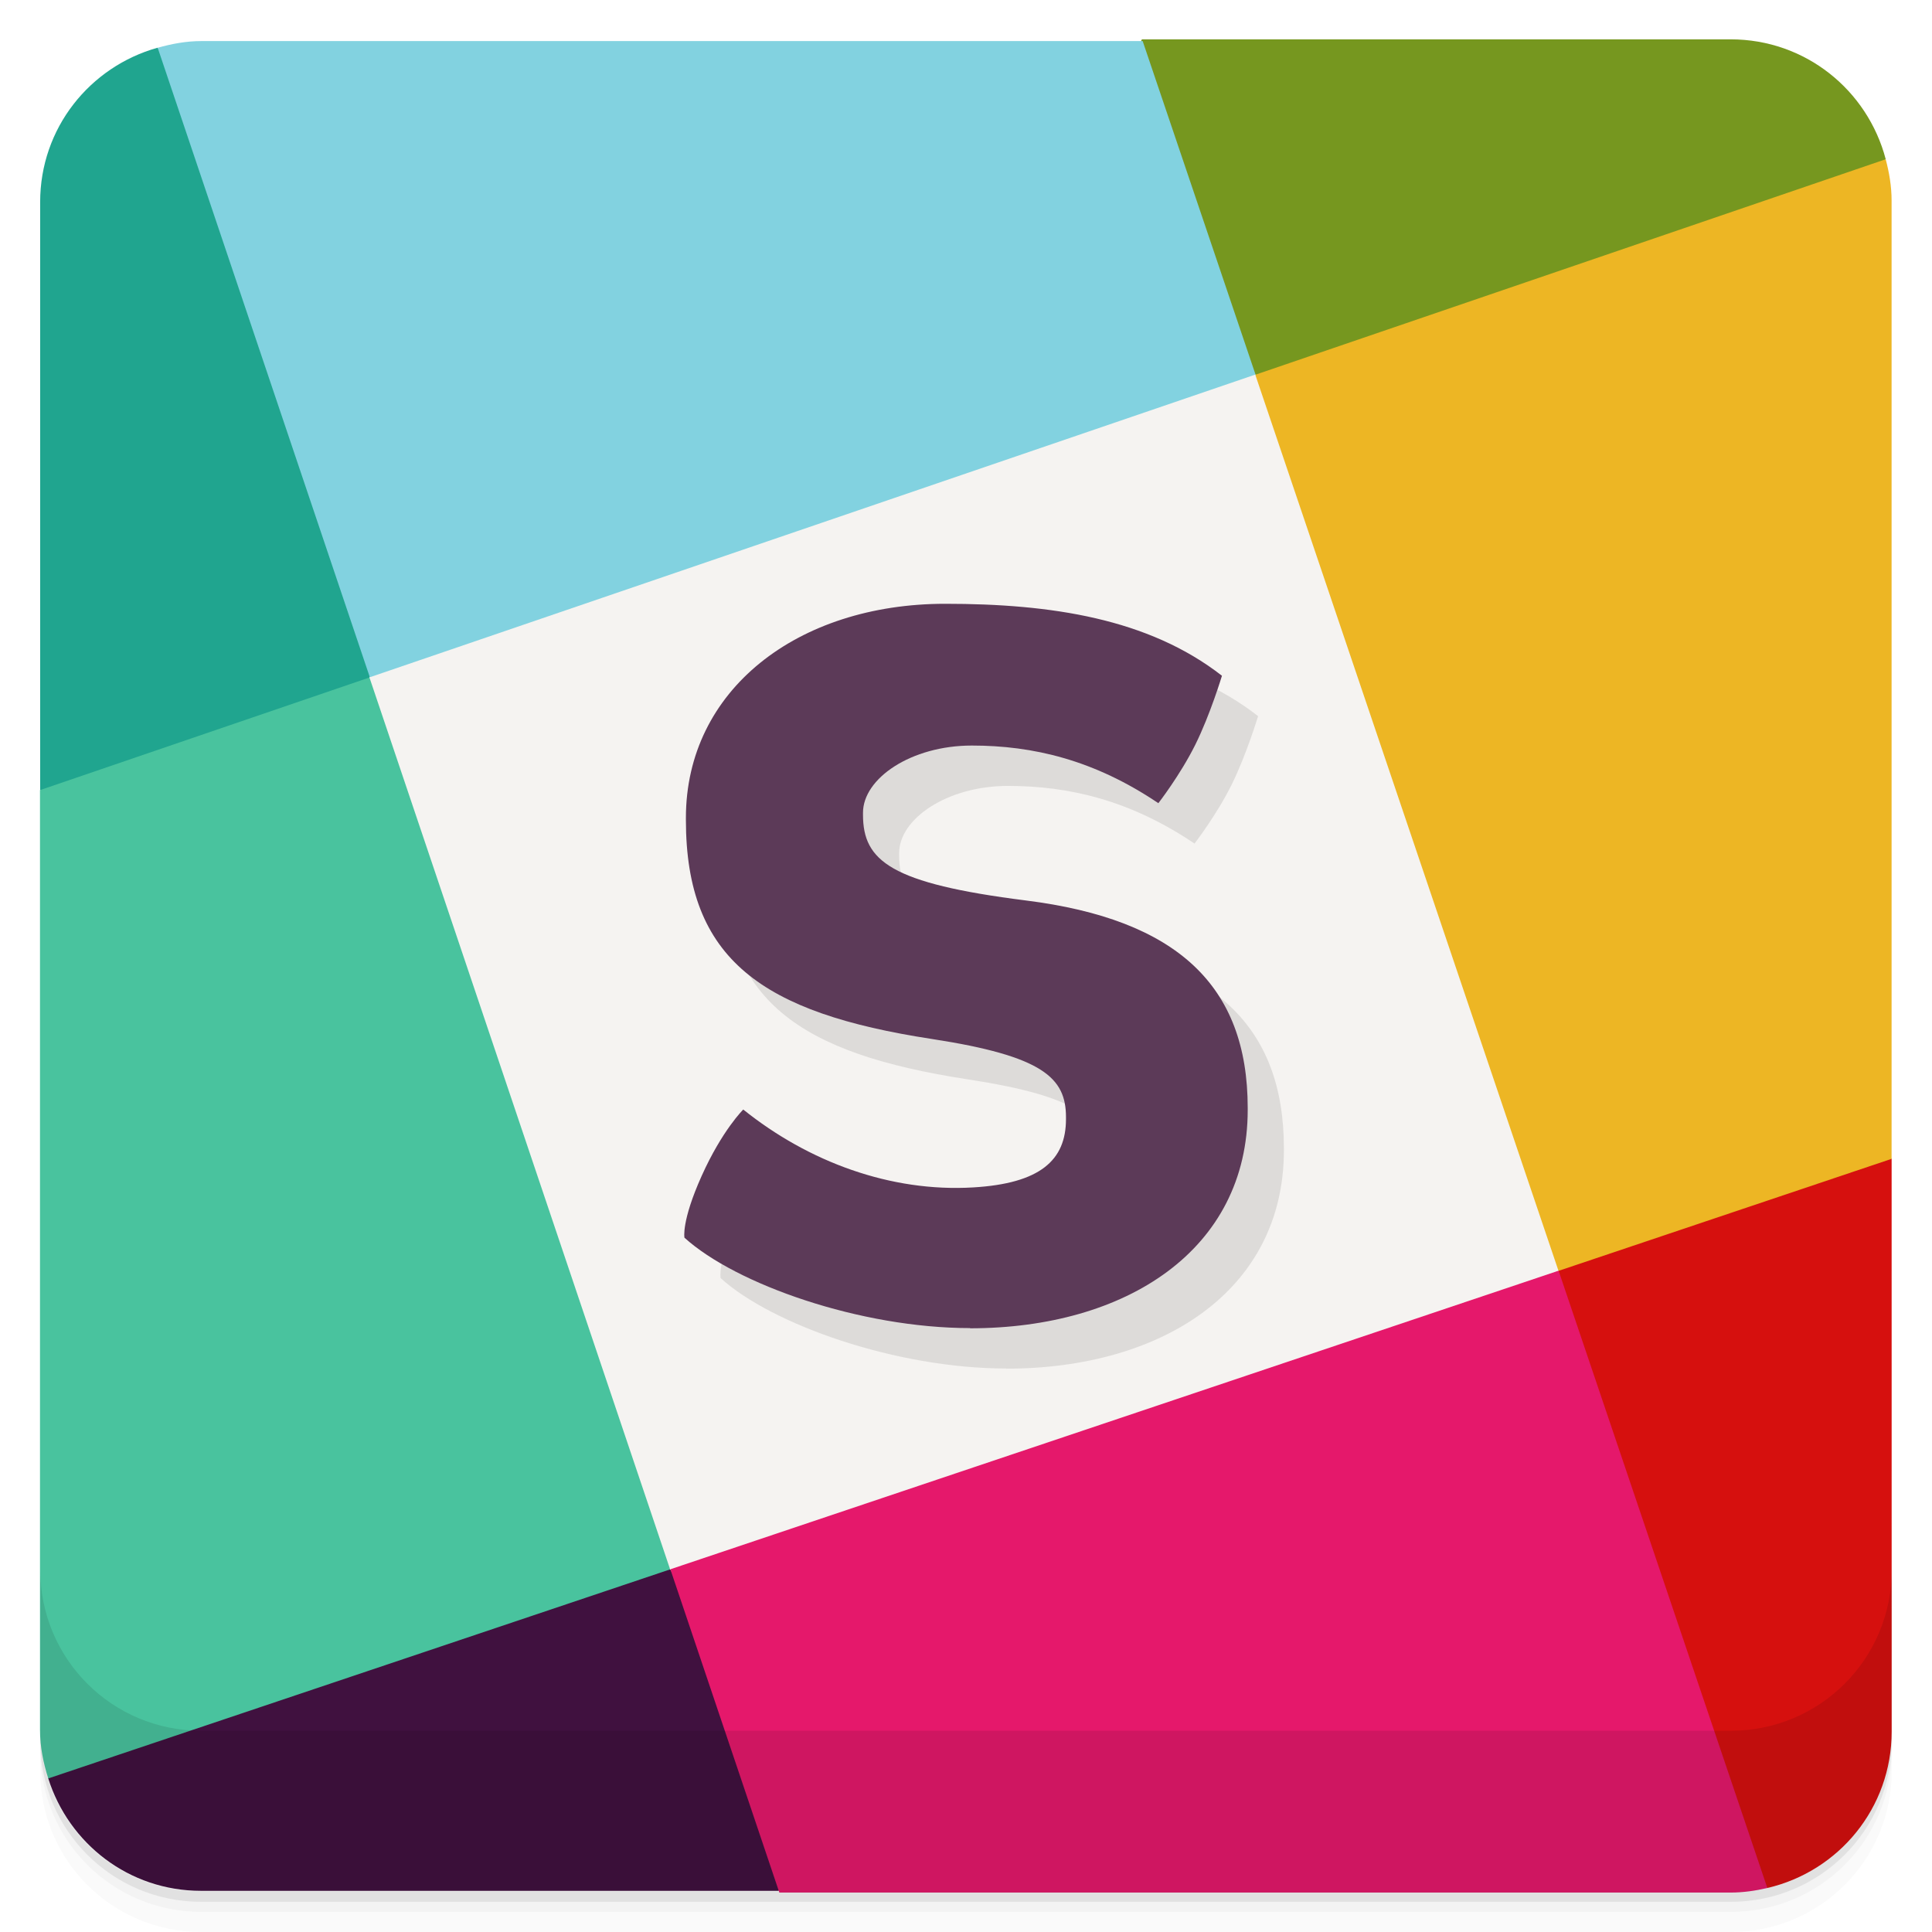
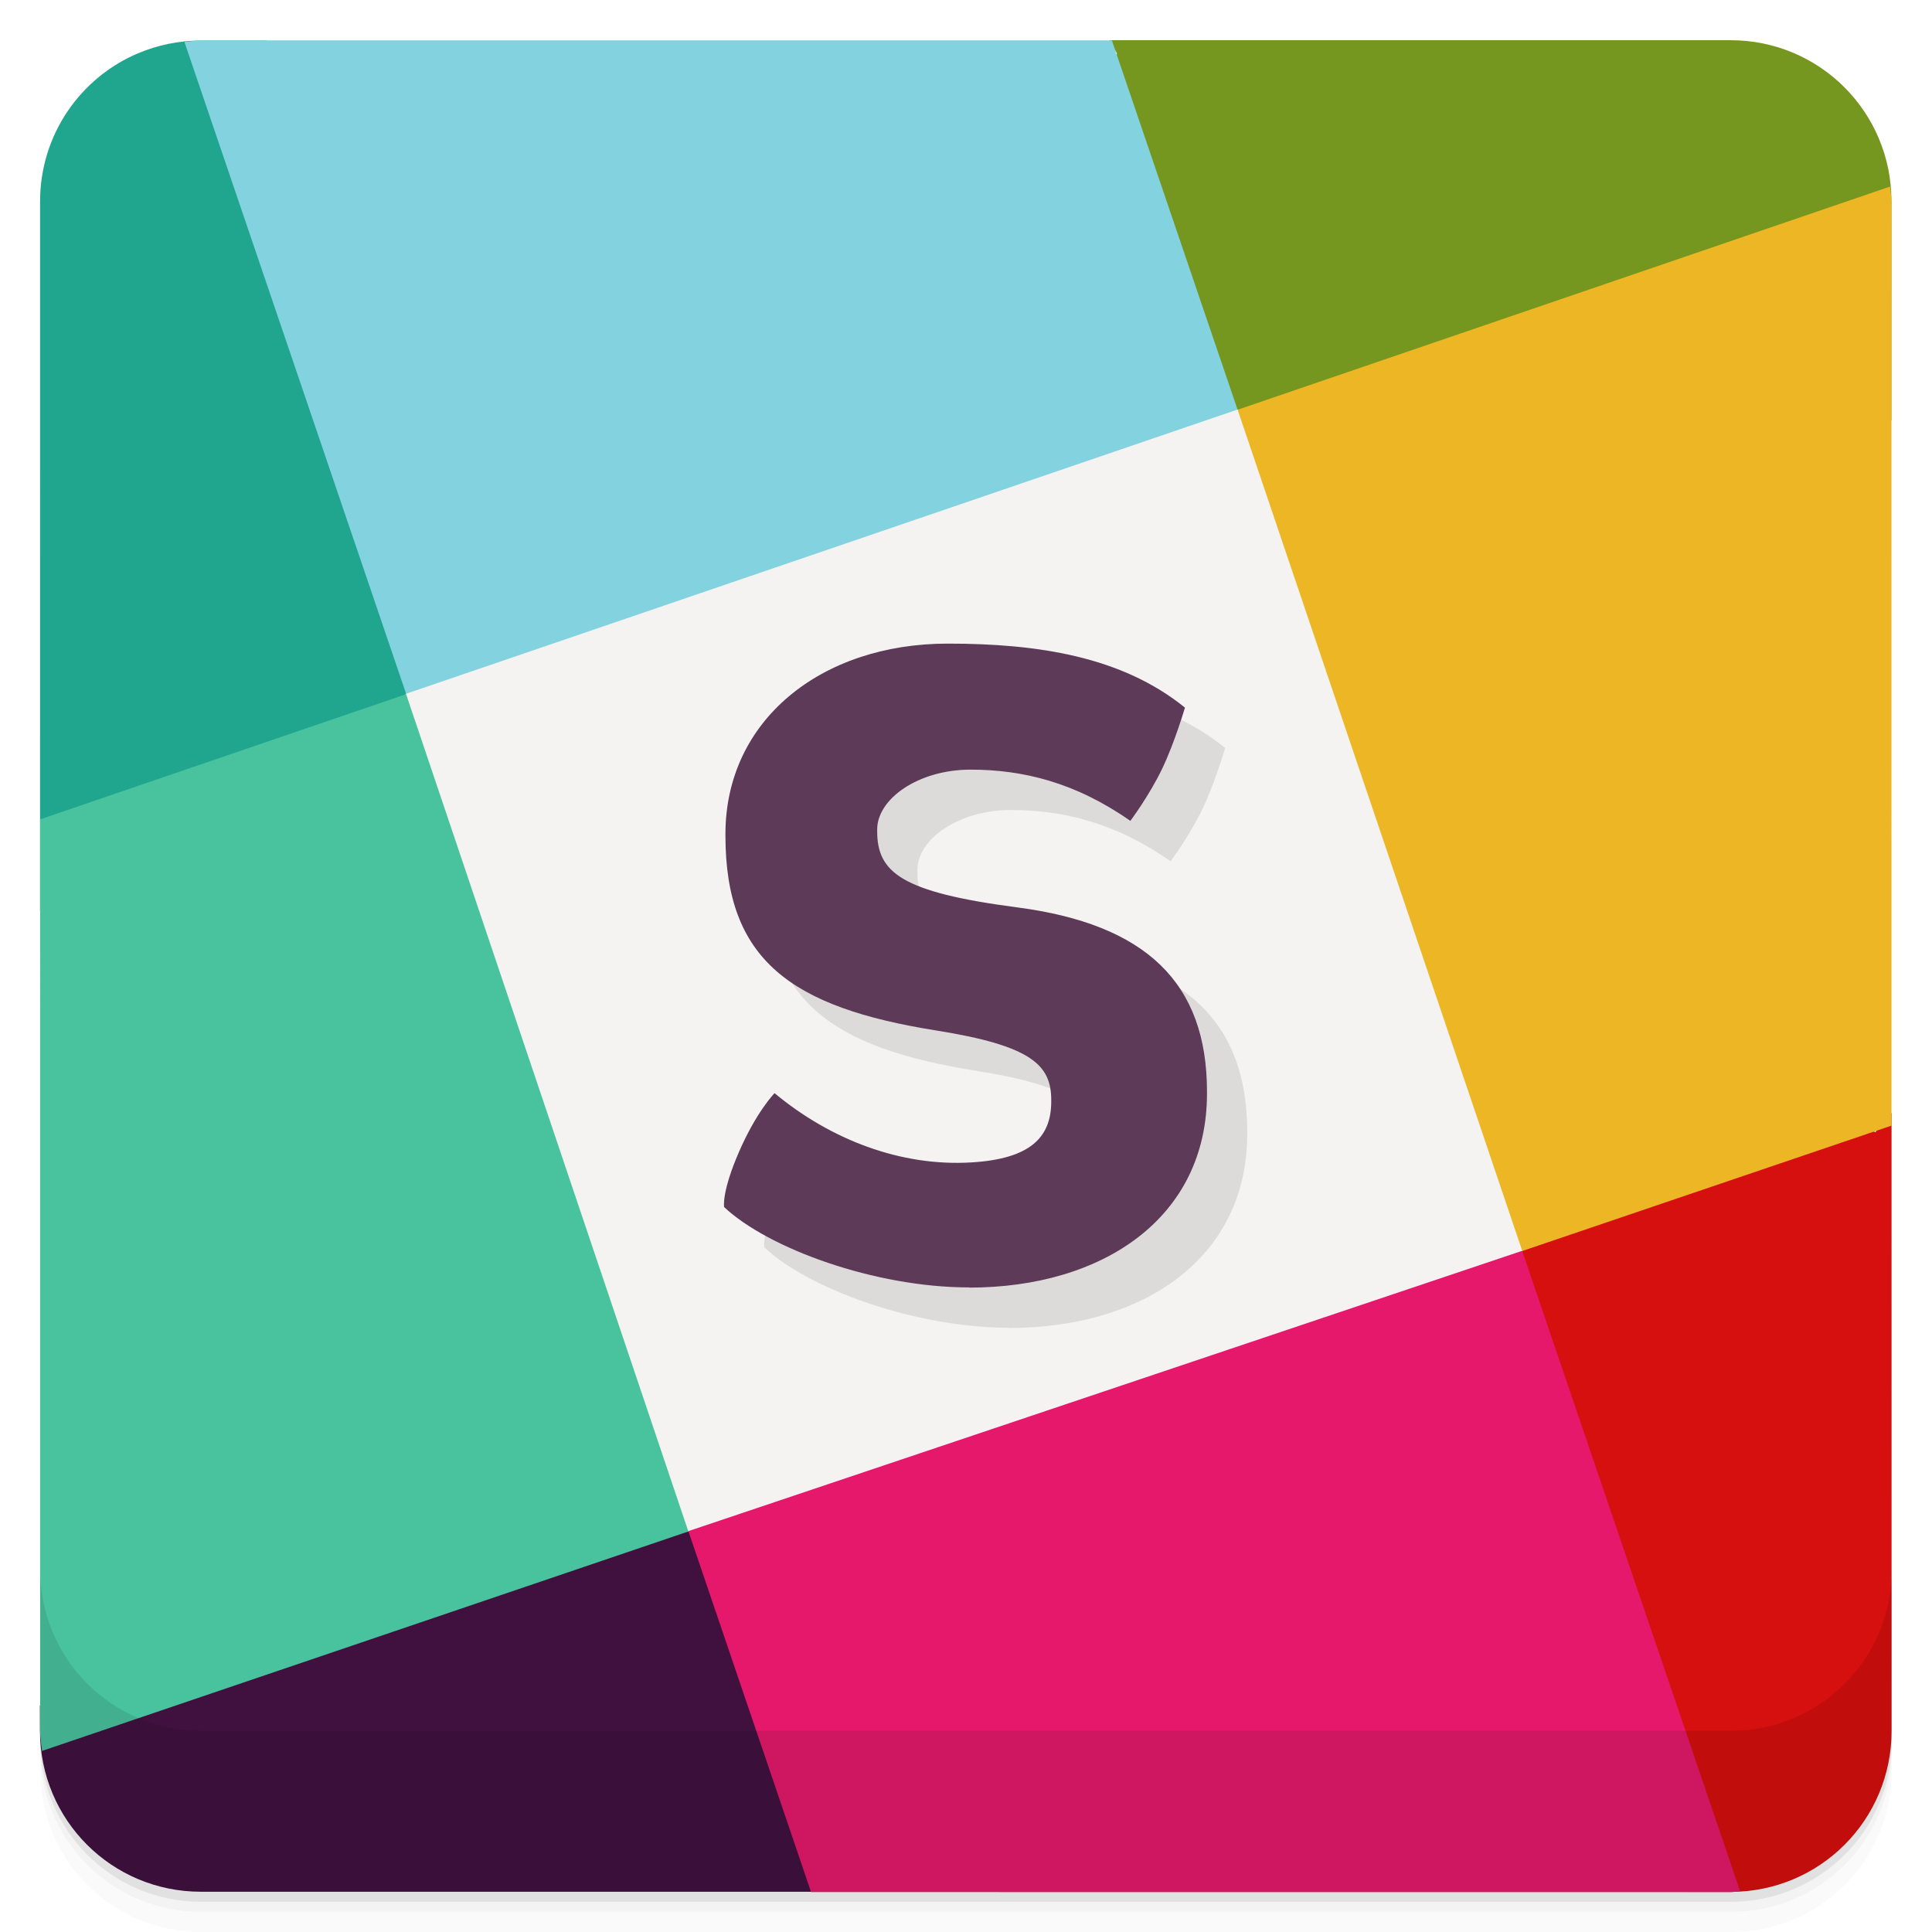
- <svg xmlns="http://www.w3.org/2000/svg" version="1.1" viewBox="0 0 48 48" id="svg40">
-   <defs id="defs44" />
-   <g transform="translate(125.81 -35.559)" id="g24">
-     <g style="stroke-width:.939" transform="matrix(1.0652 0 0 1.0652 6.108 -7.6143)" id="g22">
-       <path style="fill:#d6100e;stroke-width:1" d="m -78.814,64.348 c -2.759,-1.683 -5.518,-1.015 -8.277,2.783 -8.52,8.686 0.106,11.762 5.188,15.336 1.773,-0.411 3.09,-1.985 3.09,-3.887 z" transform="matrix(0.93878,0,0,0.93878,-5.734,7.1481)" id="path4" />
-       <path style="stroke-width:1;fill:#40113f" d="m-109.16 74.549c-14.17-0.256-13.032 0.426-15.453 5.195 0.512 1.619 2.003 2.793 3.795 2.793h14.352c3.077-4.803-1.397-5.54-2.693-7.988z" transform="matrix(.93878 0 0 .93878 -5.734 7.1481)" id="path6" />
-       <path style="stroke-width:1;fill:#20a58f" d="m-121.9 36.746c-1.681 0.473-2.914 1.997-2.914 3.834v14.608c5.36 1.976 6.184-1.063 8.188-2.797 3.179-8.463-1.551-11.722-5.273-15.645z" transform="matrix(.93878 0 0 .93878 -5.734 7.1481)" id="path8" />
-       <path style="fill:#76971f;stroke-width:1" d="m -97.441,36.537 c -1.746,3.333 -0.92,6.134 2.818,8.332 9.088,2.727 12.319,-2.089 15.662,-5.354 -0.451,-1.715 -1.993,-2.978 -3.853,-2.978 z" transform="matrix(0.93878,0,0,0.93878,-5.734,7.1481)" id="path10" />
-       <path style="stroke-width:1;fill:#edb624" d="m-78.961 39.516-15.662 5.354c-4.098 8.379-1.417 15.776 7.533 22.264l8.275-2.783v-23.812c0-0.355-0.06-0.694-0.146-1.022z" transform="matrix(.93878 0 0 .93878 -5.734 7.1481)" id="path12" />
-       <path style="stroke-width:1;fill:#e5186b" d="m-87.088 67.131c-9.985-2.272-16.387 2.031-22.068 7.418l2.707 8.031h23.635c0.315 0 0.618-0.045 0.912-0.113z" transform="matrix(.93878 0 0 .93878 -5.734 7.1481)" id="path14" />
-       <path style="stroke-width:1;fill:#49c39e" d="m-116.63 52.391-8.188 2.799v23.348c0 0.424 0.084 0.824 0.205 1.207l15.453-5.195c2.04-10.658-2.905-16.271-7.471-22.158z" transform="matrix(.93878 0 0 .93878 -5.734 7.1481)" id="path16" />
-       <path style="stroke-width:1;fill:#82d2e0" d="m-120.81 36.58c-0.379 0-0.737 0.069-1.084 0.166l5.273 15.646c11.164 2.278 16.787-2.37 22.008-7.521l-0.004-0.002-2.805-8.289z" transform="matrix(.93878 0 0 .93878 -5.734 7.1481)" id="path18" />
-       <path style="stroke-width:.939;fill:#f5f3f1" d="m-108.21 77.133 20.716-6.964-7.072-20.901-20.661 7.062 7.013 20.803z" id="path20" />
+ <svg xmlns="http://www.w3.org/2000/svg" version="1.1" viewBox="0 0 48 48">
+   <g transform="rotate(-18.88 -341.91 106.17)">
+     <g transform="rotate(18.88 -154.2 234.44)">
+       <g style="stroke-width:1.995" transform="matrix(.50122 0 0 .50123 21.903 23.189)">
+         <path d="m18.787 118.71c-1.555 0.108-2.964 1.125-3.502 2.697l-5.707 16.686c2.95-0.255 6.592-0.899 10.354-2.164 1.577-2.234 2.526-11.222 1.978-16.482l-1.547-0.529c-0.524-0.179-1.058-0.243-1.576-0.207z" style="stroke-width:1;fill:#20a58f" transform="matrix(1.8878 -.64559 .6456 1.8878 -211.61 -120.65)" />
+         <path d="m41.715 126.21 0.076 0.375c-2.352 2.994-2.397 6.105-0.031 9.34 1.682 1.178 8.637 3.857 15.287 5.51l1.762-5.15c0.717-2.097-0.393-4.363-2.49-5.08z" style="stroke-width:1;fill:#76971f" transform="matrix(1.8878 -.64559 .6456 1.8878 -211.61 -120.65)" />
+         <path d="m46.834 155.69c-1.732 0.105-3.437 1.304-5.146 2.303-2.25 1.894-2.12 9.933-1.275 16.391l1.022 0.35c2.097 0.717 4.363-0.393 5.08-2.49l4.967-14.527-0.539 0.324c-1.396-1.852-2.76-2.431-4.107-2.35z" style="stroke-width:1;fill:#d6100e" transform="matrix(1.8878 -.64559 .6456 1.8878 -211.61 -120.65)" />
+         <path d="m6.523 156.69c-1.124-0-2.239 0.028-3.334 0.074l-0.201 0.592c-0.717 2.097 0.393 4.361 2.49 5.078l17.881 6.115c-0.563-4.21-1.877-8.73-3.523-10.67-1.504-0.6-7.402-1.19-13.313-1.19z" style="stroke-width:1;fill:#40113f" transform="matrix(1.8878 -.64559 .6456 1.8878 -211.61 -120.65)" />
+         <path d="m29.154 152.95c-3.19-0.081-6.313 1.224-9.318 4.934l-0.018 9.463 21.615 7.393c0.077 0.026 0.155 0.033 0.232 0.055l0.025-16.797c-4.221-2.543-8.435-4.942-12.537-5.047z" style="stroke-width:1;fill:#e5186b" transform="matrix(1.8878 -.64559 .6456 1.8878 -211.61 -120.65)" />
+         <path d="m19.961 118.82-0.029 17.111c7.381 5.876 14.642 4.916 21.834 0.002l-0.004-0.002 0.014-9.695-21.412-7.322c-0.133-0.046-0.268-0.063-0.402-0.094z" style="stroke-width:1;fill:#82d2e0" transform="matrix(1.8878 -.64559 .6456 1.8878 -211.61 -120.65)" />
+         <path d="m41.76 135.93c-4.298 6.529-4.985 13.756-0.072 22.064l9.691 0.021 7.43-21.729c0.041-0.118 0.055-0.238 0.084-0.357z" style="stroke-width:1;fill:#edb624" transform="matrix(1.8878 -.64559 .6456 1.8878 -211.61 -120.65)" />
+         <path d="m19.932 135.93-0.002 0.002h-9.611l-7.33 21.432c-0.055 0.16-0.079 0.321-0.113 0.482l16.961 0.037c4.473-7.968 4.04-15.218 0.096-21.953z" style="stroke-width:1;fill:#49c39e" transform="matrix(1.8878 -.64559 .6456 1.8878 -211.61 -120.65)" />
+         <path style="stroke-width:1.995;fill:#f5f3f1" d="m-72.237 164.58 41.33-13.894-14.11-41.699-41.22 14.09 13.991 41.504z" />
+       </g>
+       <path style="opacity:.1" d="m-6.333 100.63c-2.338 0-4.988-0.967-6.084-1.996 0 0-0.07-0.357 0.367-1.365 0.437-1.009 0.886-1.465 0.886-1.465 1.389 1.155 3.138 1.829 4.898 1.72 1.423-0.087 1.976-0.598 1.976-1.508v-0.044c0-0.867-0.49-1.348-2.857-1.725-3.61-0.575-5.237-1.751-5.237-4.839v-0.044c0-2.821 2.373-4.729 5.524-4.729 2.248 0 4.327 0.323 5.892 1.59 0 0-0.251 0.861-0.567 1.521-0.324 0.673-0.789 1.293-0.789 1.293-1.366-0.956-2.671-1.273-3.971-1.273-1.3 0-2.319 0.728-2.319 1.484v0.044c0 1.022 0.59 1.516 3.469 1.893 3.21 0.418 4.725 1.872 4.725 4.582v0.044c0 3.088-2.585 4.822-5.913 4.822" />
+       <path style="fill:#5c3a58" d="m-7.333 99.627c-2.338 0-4.988-0.967-6.084-1.996 0 0-0.07-0.357 0.367-1.365 0.437-1.009 0.886-1.465 0.886-1.465 1.389 1.155 3.138 1.829 4.898 1.72 1.423-0.087 1.976-0.598 1.976-1.508v-0.044c0-0.867-0.49-1.348-2.857-1.725-3.61-0.575-5.237-1.751-5.237-4.839v-0.044c0-2.821 2.373-4.729 5.524-4.729 2.248 0 4.327 0.323 5.892 1.59 0 0-0.251 0.861-0.567 1.521-0.324 0.673-0.789 1.293-0.789 1.293-1.366-0.956-2.671-1.273-3.971-1.273-1.3 0-2.319 0.728-2.319 1.484v0.044c0 1.022 0.59 1.516 3.469 1.893 3.21 0.418 4.725 1.872 4.725 4.582v0.044c0 3.088-2.585 4.822-5.913 4.822" />
    </g>
  </g>
-   <path opacity=".02" d="m1 43v0.25c0 2.216 1.784 4 4 4h38c2.216 0 4-1.784 4-4v-0.25c0 2.216-1.784 4-4 4h-38c-2.216 0-4-1.784-4-4zm0 0.5v0.5c0 2.216 1.784 4 4 4h38c2.216 0 4-1.784 4-4v-0.5c0 2.216-1.784 4-4 4h-38c-2.216 0-4-1.784-4-4z" id="path26" />
-   <path opacity=".05" d="m1 43.25v0.25c0 2.216 1.784 4 4 4h38c2.216 0 4-1.784 4-4v-0.25c0 2.216-1.784 4-4 4h-38c-2.216 0-4-1.784-4-4z" id="path28" />
-   <path opacity=".1" d="m1 43v0.25c0 2.216 1.784 4 4 4h38c2.216 0 4-1.784 4-4v-0.25c0 2.216-1.784 4-4 4h-38c-2.216 0-4-1.784-4-4z" id="path30" />
-   <g transform="translate(0 -1004.4)" id="g34">
-     <path opacity=".1" d="m1 1043.4v4c0 2.216 1.784 4 4 4h38c2.216 0 4-1.784 4-4v-4c0 2.216-1.784 4-4 4h-38c-2.216 0-4-1.784-4-4z" id="path32" />
+   <path opacity=".02" d="m1 43v0.25c0 2.216 1.784 4 4 4h38c2.216 0 4-1.784 4-4v-0.25c0 2.216-1.784 4-4 4h-38c-2.216 0-4-1.784-4-4zm0 0.5v0.5c0 2.216 1.784 4 4 4h38c2.216 0 4-1.784 4-4v-0.5c0 2.216-1.784 4-4 4h-38c-2.216 0-4-1.784-4-4z" />
+   <path opacity=".05" d="m1 43.25v0.25c0 2.216 1.784 4 4 4h38c2.216 0 4-1.784 4-4v-0.25c0 2.216-1.784 4-4 4h-38c-2.216 0-4-1.784-4-4z" />
+   <path opacity=".1" d="m1 43v0.25c0 2.216 1.784 4 4 4h38c2.216 0 4-1.784 4-4v-0.25c0 2.216-1.784 4-4 4h-38c-2.216 0-4-1.784-4-4z" />
+   <g transform="translate(0 -1004.4)">
+     <path opacity=".1" d="m1 1043.4v4c0 2.216 1.784 4 4 4h38c2.216 0 4-1.784 4-4v-4c0 2.216-1.784 4-4 4h-38c-2.216 0-4-1.784-4-4z" />
  </g>
-   <path style="opacity:.1" d="m25 34c-2.727 0-5.819-1.088-7.097-2.246 0 0-0.082-0.401 0.428-1.536 0.51-1.135 1.033-1.648 1.033-1.648 1.62 1.3 3.66 2.057 5.713 1.935 1.66-0.098 2.305-0.672 2.305-1.697v-0.05c0-0.975-0.572-1.517-3.333-1.941-4.211-0.646-6.11-1.97-6.11-5.444v-0.05c0-3.174 2.768-5.319 6.444-5.319 2.622 0 5.048 0.364 6.874 1.788 0 0-0.292 0.968-0.661 1.711-0.377 0.758-0.919 1.455-0.919 1.455-1.593-1.075-3.116-1.432-4.633-1.432s-2.705 0.819-2.705 1.669v0.05c0 1.149 0.689 1.706 4.047 2.13 3.745 0.47 5.512 2.106 5.512 5.154v0.05c0 3.474-3.016 5.425-6.898 5.425" id="path36" />
-   <path style="fill:#5c3a58" d="m24.102 32.996c-2.727 0-5.819-1.088-7.097-2.246 0 0-0.082-0.401 0.428-1.536 0.51-1.135 1.033-1.648 1.033-1.648 1.62 1.3 3.66 2.057 5.713 1.935 1.66-0.098 2.305-0.672 2.305-1.697v-0.05c0-0.975-0.572-1.517-3.333-1.941-4.212-0.646-6.11-1.969-6.11-5.443v-0.05c0-3.174 2.768-5.319 6.444-5.319 2.622 0 5.048 0.364 6.874 1.788 0 0-0.292 0.968-0.661 1.711-0.377 0.758-0.919 1.455-0.919 1.455-1.593-1.075-3.116-1.432-4.633-1.432s-2.705 0.819-2.705 1.669v0.05c0 1.149 0.689 1.706 4.047 2.13 3.744 0.47 5.511 2.106 5.511 5.154v0.05c0 3.474-3.016 5.425-6.898 5.425" id="path38" />
</svg>
